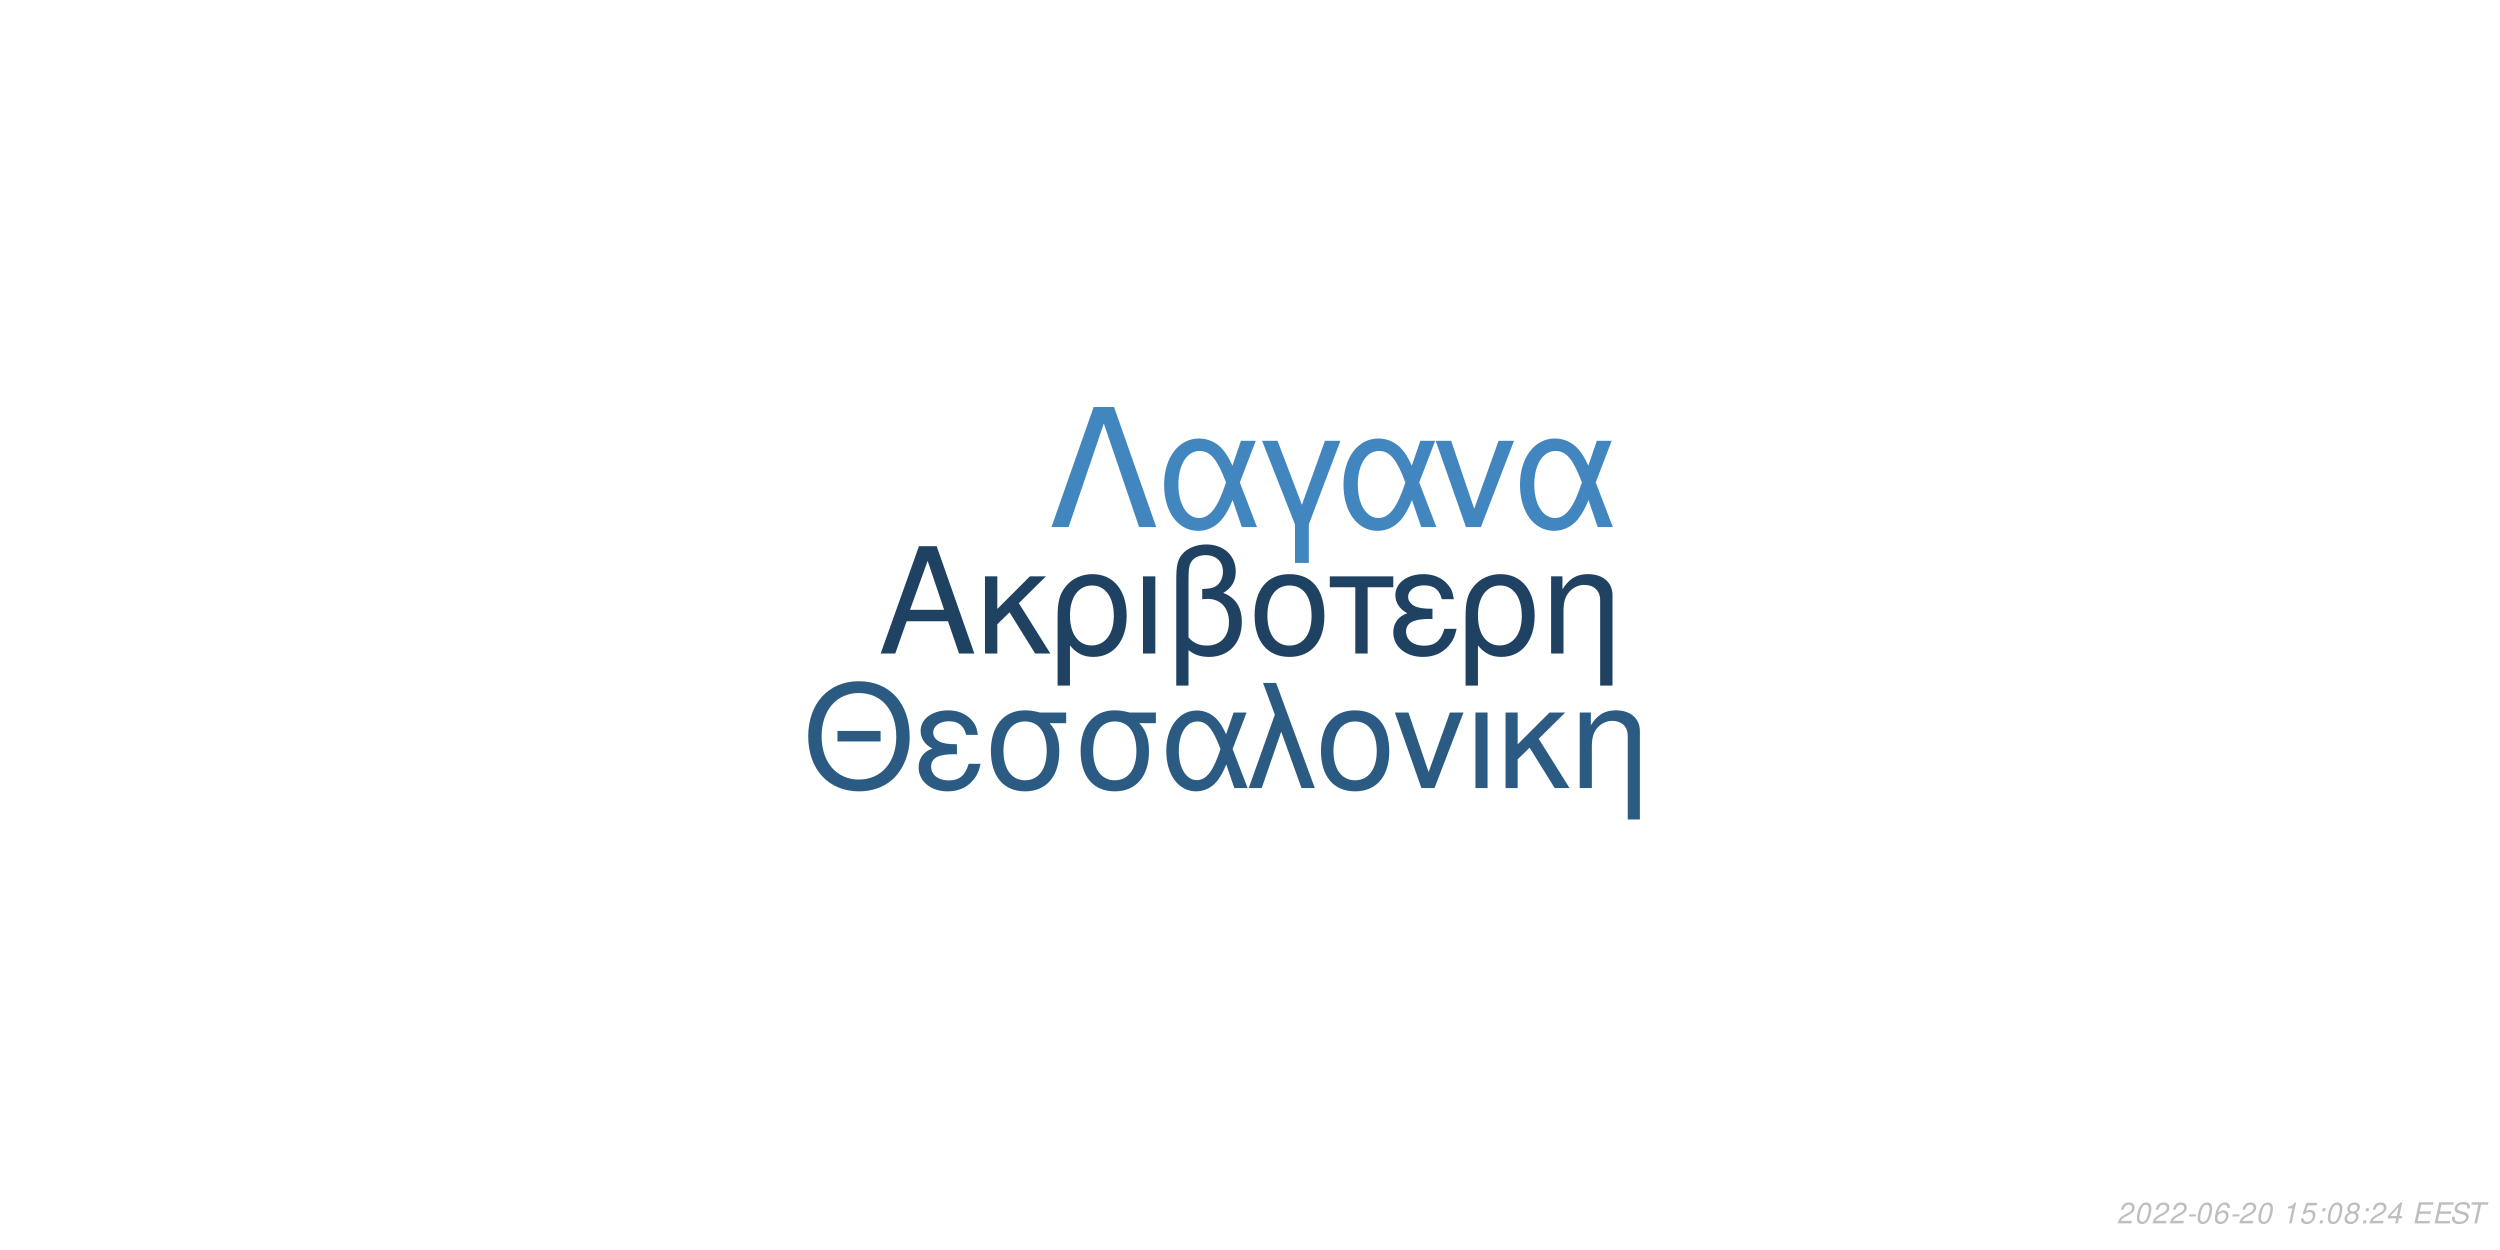
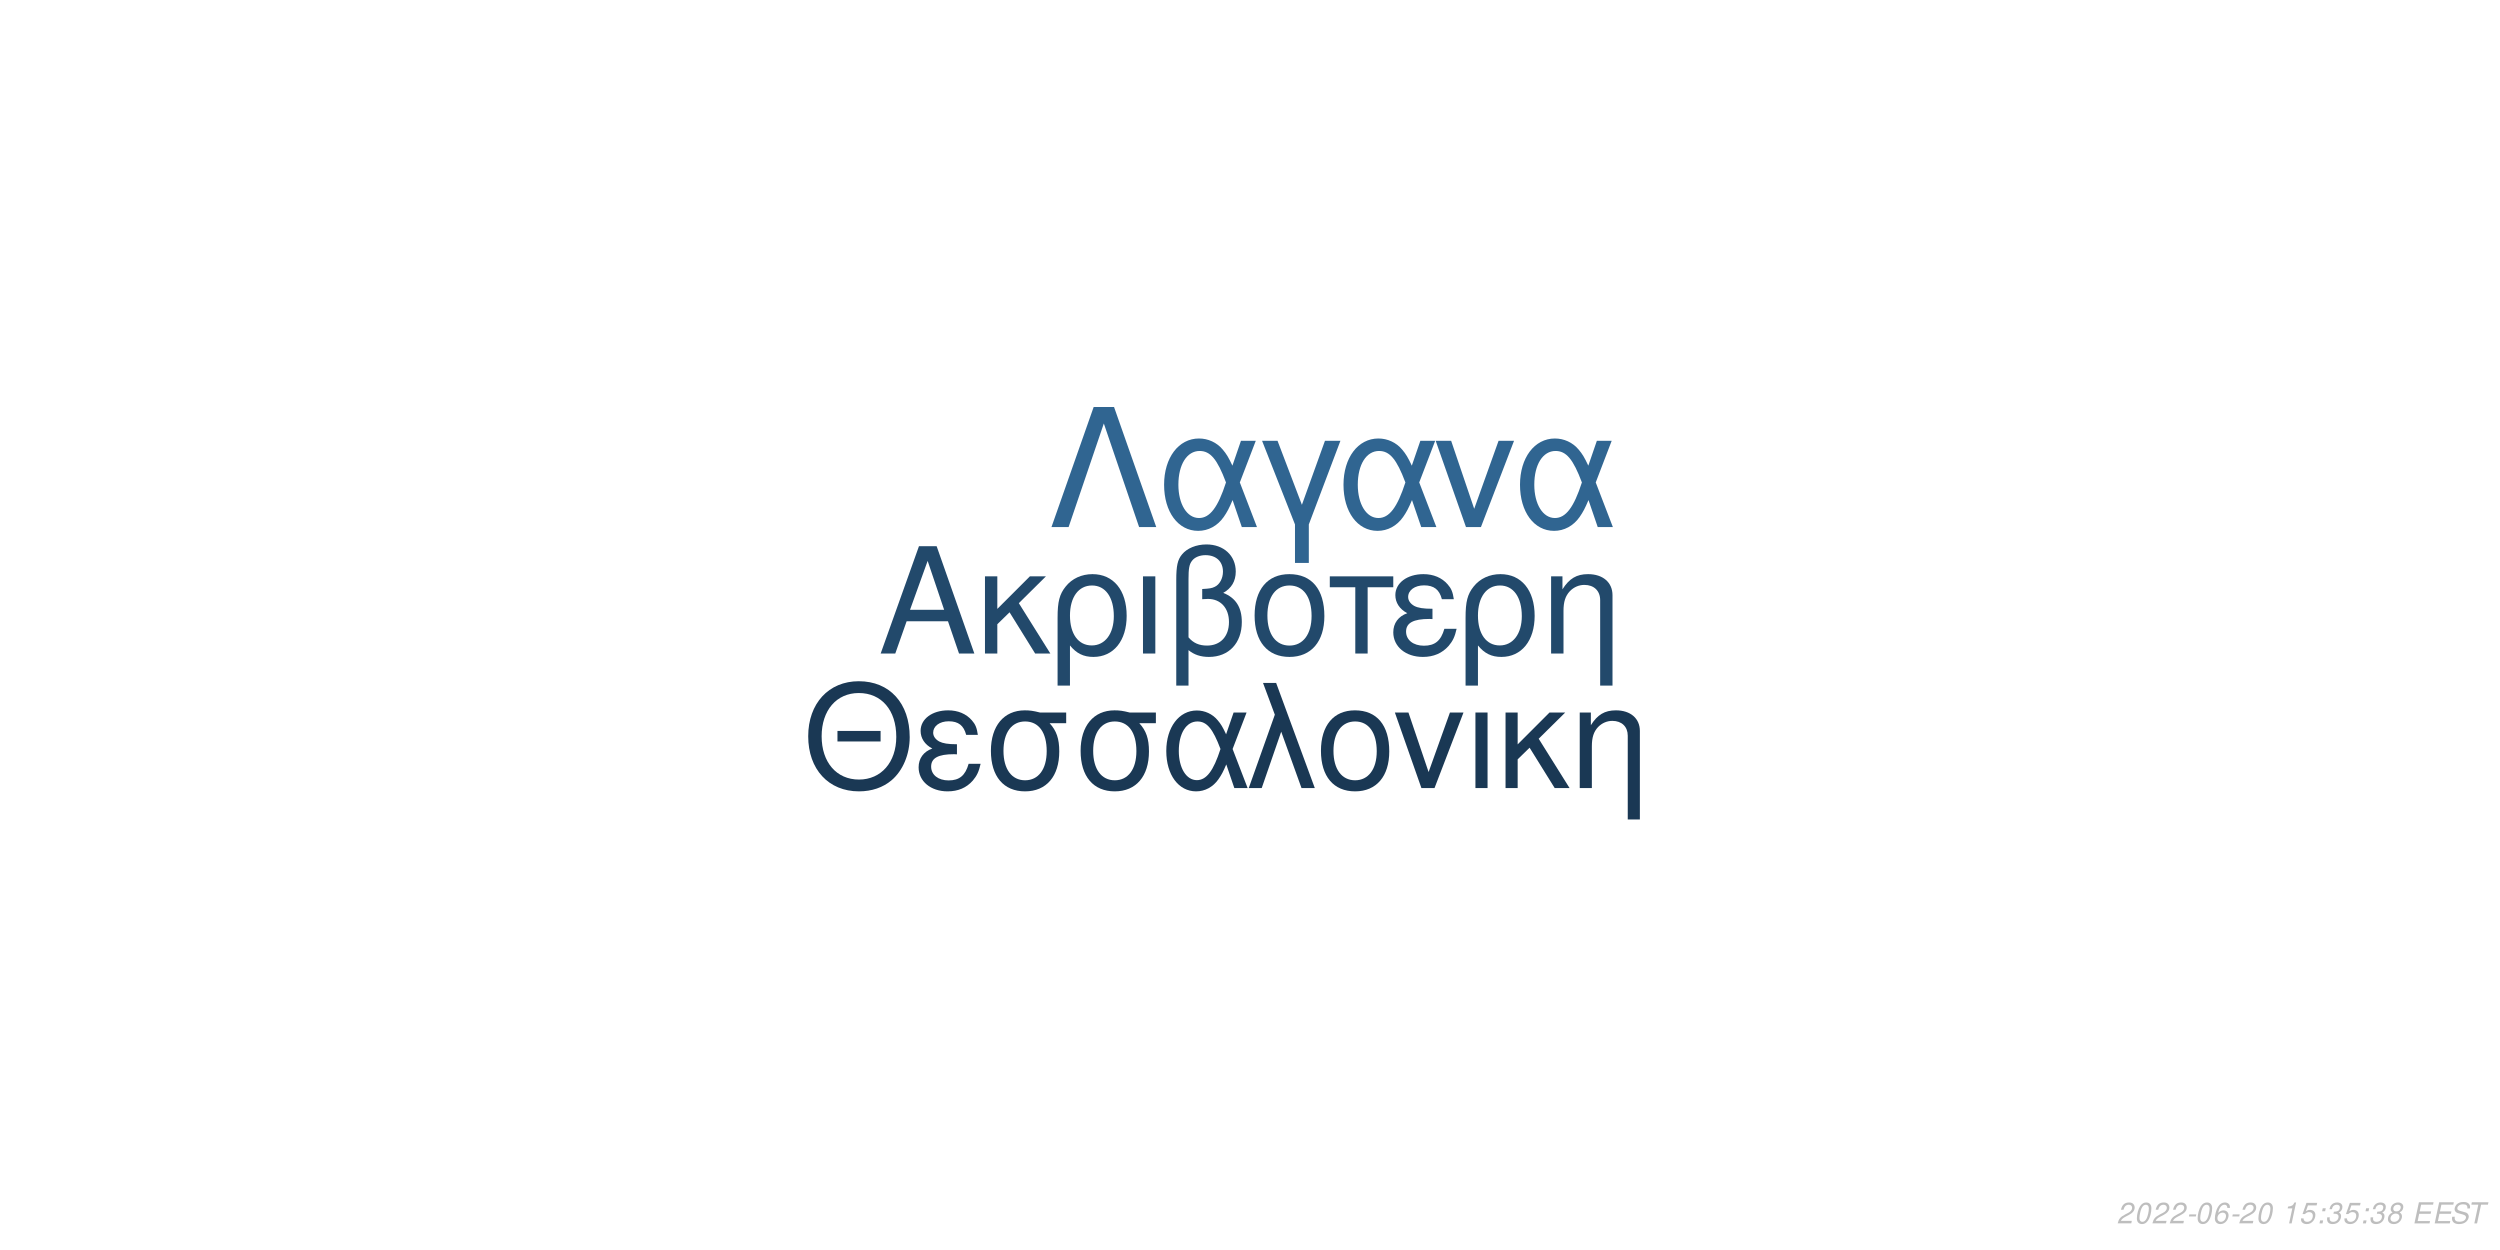
<svg xmlns="http://www.w3.org/2000/svg" xmlns:xlink="http://www.w3.org/1999/xlink" width="864pt" height="432pt" viewBox="0 0 864 432" version="1.1">
  <defs>
    <g>
      <symbol overflow="visible" id="glyph0-0">
        <path style="stroke:none;" d="" />
      </symbol>
      <symbol overflow="visible" id="glyph0-1">
        <path style="stroke:none;" d="M 24.125 -11.141 L 27.938 0 L 33.234 0 L 20.203 -37.094 L 14.094 -37.094 L 0.859 0 L 5.906 0 L 9.828 -11.141 Z M 22.797 -15.109 L 11 -15.109 L 17.094 -32.016 Z M 22.797 -15.109 " />
      </symbol>
      <symbol overflow="visible" id="glyph0-2">
        <path style="stroke:none;" d="M 7.172 -15.422 L 7.172 -26.672 L 2.906 -26.672 L 2.906 0 L 7.172 0 L 7.172 -10.125 L 11.406 -14.25 L 20.25 0 L 25.5 0 L 14.609 -17.406 L 23.969 -26.672 L 18.422 -26.672 Z M 7.172 -15.422 " />
      </symbol>
      <symbol overflow="visible" id="glyph0-3">
        <path style="stroke:none;" d="M 3 11.094 L 7.281 11.094 L 7.281 -2.797 C 9.516 -0.047 11.953 1.172 15.375 1.172 C 22.344 1.172 26.875 -4.422 26.875 -13.031 C 26.875 -21.891 22.297 -27.438 15.062 -27.438 C 11.297 -27.438 7.984 -25.906 5.797 -23.156 C 3.672 -20.516 3 -17.969 3 -12.359 Z M 14.906 -23.516 C 19.547 -23.516 22.438 -19.438 22.438 -12.922 C 22.438 -6.812 19.391 -2.797 14.812 -2.797 C 10.172 -2.797 7.281 -6.766 7.281 -13.125 C 7.281 -19.484 10.234 -23.516 14.906 -23.516 Z M 14.906 -23.516 " />
      </symbol>
      <symbol overflow="visible" id="glyph0-4">
        <path style="stroke:none;" d="M 3.516 0 L 7.781 0 L 7.781 -26.672 L 3.516 -26.672 Z M 3.516 0 " />
      </symbol>
      <symbol overflow="visible" id="glyph0-5">
        <path style="stroke:none;" d="M 4.016 11.094 L 8.25 11.094 L 8.25 -1.172 C 10.172 0.406 12.422 1.172 15.312 1.172 C 22.188 1.172 26.672 -3.609 26.672 -10.891 C 26.672 -15.984 24.578 -19.234 20.25 -20.969 C 23.109 -22.547 24.578 -25.031 24.578 -28.344 C 24.578 -33.844 20.406 -37.703 14.453 -37.703 C 10.938 -37.703 7.734 -36.391 6 -34.25 C 4.484 -32.422 4.016 -30.328 4.016 -25.391 Z M 8.25 -25.656 C 8.25 -29.359 8.5 -30.844 9.469 -32.062 C 10.375 -33.281 12.156 -34 14.094 -34 C 17.812 -34 20.156 -31.812 20.156 -28.297 C 20.156 -25.953 18.984 -23.812 17.297 -23.047 C 16.281 -22.547 15.469 -22.438 12.984 -22.297 L 12.984 -18.781 C 13.734 -18.828 14.344 -18.875 14.969 -18.875 C 19.344 -18.875 22.234 -15.719 22.234 -10.891 C 22.234 -5.906 19.281 -2.75 14.656 -2.75 C 11.953 -2.75 9.922 -3.609 8.25 -5.594 Z M 8.25 -25.656 " />
      </symbol>
      <symbol overflow="visible" id="glyph0-6">
        <path style="stroke:none;" d="M 14.094 -27.438 C 6.562 -27.438 2.094 -22.094 2.094 -13.125 C 2.094 -4.125 6.562 1.172 14.141 1.172 C 21.672 1.172 26.203 -4.172 26.203 -12.922 C 26.203 -22.188 21.828 -27.438 14.094 -27.438 Z M 14.141 -23.516 C 18.938 -23.516 21.781 -19.594 21.781 -12.984 C 21.781 -6.672 18.828 -2.75 14.141 -2.75 C 9.422 -2.75 6.516 -6.672 6.516 -13.125 C 6.516 -19.594 9.422 -23.516 14.141 -23.516 Z M 14.141 -23.516 " />
      </symbol>
      <symbol overflow="visible" id="glyph0-7">
        <path style="stroke:none;" d="M 7.891 0 L 12.156 0 L 12.156 -22.906 L 21.016 -22.906 L 21.016 -26.672 L -0.922 -26.672 L -0.922 -22.906 L 7.891 -22.906 Z M 7.891 0 " />
      </symbol>
      <symbol overflow="visible" id="glyph0-8">
        <path style="stroke:none;" d="M 14.562 -15.469 C 11.344 -15.469 9.562 -15.781 8.297 -16.438 C 6.922 -17.203 6.156 -18.328 6.156 -19.547 C 6.156 -21.891 8.453 -23.562 11.656 -23.562 C 15.062 -23.562 16.953 -22.094 17.812 -18.781 L 21.938 -18.781 C 21.578 -21.266 21.062 -22.5 19.797 -23.922 C 17.812 -26.203 14.906 -27.438 11.453 -27.438 C 5.797 -27.438 1.734 -24.375 1.734 -20.203 C 1.734 -17.609 3.156 -15.375 5.859 -13.938 C 2.797 -12.875 1.016 -10.484 1.016 -7.328 C 1.016 -2.391 5.297 1.172 11.25 1.172 C 14.969 1.172 17.906 -0.109 20.156 -2.641 C 21.578 -4.328 22.297 -5.797 22.906 -8.547 L 18.672 -8.547 C 17.5 -4.422 15.422 -2.703 11.609 -2.703 C 7.938 -2.703 5.438 -4.688 5.438 -7.578 C 5.438 -10.578 7.938 -11.953 13.484 -11.953 C 13.641 -11.953 14.094 -11.953 14.562 -11.906 Z M 14.562 -15.469 " />
      </symbol>
      <symbol overflow="visible" id="glyph0-9">
        <path style="stroke:none;" d="M 3.562 -26.672 L 3.562 0 L 7.844 0 L 7.844 -14.703 C 7.844 -17.906 8.5 -19.891 10.031 -21.531 C 11.406 -22.953 13.188 -23.719 15.062 -23.719 C 18.375 -23.719 20.516 -21.672 20.516 -18.469 L 20.516 11.094 L 24.781 11.094 L 24.781 -20.156 C 24.781 -24.578 21.469 -27.438 16.328 -27.438 C 12.359 -27.438 9.828 -25.906 7.484 -22.188 L 7.484 -26.672 Z M 3.562 -26.672 " />
      </symbol>
      <symbol overflow="visible" id="glyph1-0">
        <path style="stroke:none;" d="" />
      </symbol>
      <symbol overflow="visible" id="glyph1-1">
        <path style="stroke:none;" d="M 26.859 -19.734 L 11.953 -19.734 L 11.953 -16.094 L 26.859 -16.094 Z M 19.328 -36.922 C 8.922 -36.922 1.844 -29.25 1.844 -17.891 C 1.844 -6.484 8.875 1.141 19.391 1.141 C 23.812 1.141 27.703 -0.203 30.641 -2.688 C 34.578 -6.031 36.922 -11.656 36.922 -17.594 C 36.922 -29.297 30 -36.922 19.328 -36.922 Z M 19.328 -32.844 C 27.203 -32.844 32.281 -26.906 32.281 -17.688 C 32.281 -8.922 27.062 -2.938 19.391 -2.938 C 11.609 -2.938 6.484 -8.922 6.484 -17.891 C 6.484 -26.859 11.609 -32.844 19.328 -32.844 Z M 19.328 -32.844 " />
      </symbol>
      <symbol overflow="visible" id="glyph1-2">
        <path style="stroke:none;" d="M 14.25 -15.141 C 11.109 -15.141 9.375 -15.453 8.125 -16.094 C 6.781 -16.844 6.031 -17.938 6.031 -19.141 C 6.031 -21.422 8.266 -23.078 11.406 -23.078 C 14.75 -23.078 16.594 -21.625 17.438 -18.391 L 21.469 -18.391 C 21.125 -20.828 20.625 -22.031 19.391 -23.422 C 17.438 -25.656 14.594 -26.859 11.219 -26.859 C 5.688 -26.859 1.688 -23.875 1.688 -19.781 C 1.688 -17.234 3.094 -15.047 5.734 -13.656 C 2.734 -12.609 1 -10.266 1 -7.172 C 1 -2.344 5.188 1.141 11.016 1.141 C 14.656 1.141 17.547 -0.094 19.734 -2.594 C 21.125 -4.234 21.828 -5.688 22.422 -8.375 L 18.281 -8.375 C 17.141 -4.328 15.094 -2.641 11.359 -2.641 C 7.766 -2.641 5.328 -4.578 5.328 -7.422 C 5.328 -10.359 7.766 -11.703 13.203 -11.703 C 13.359 -11.703 13.797 -11.703 14.25 -11.656 Z M 14.25 -15.141 " />
      </symbol>
      <symbol overflow="visible" id="glyph1-3">
        <path style="stroke:none;" d="M 29 -26.109 L 19.938 -26.109 C 17.594 -26.703 16.438 -26.859 14.703 -26.859 C 7.469 -26.859 2.984 -21.469 2.984 -12.859 C 2.984 -4.031 7.375 1.141 14.797 1.141 C 22.172 1.141 26.609 -4.078 26.609 -12.656 C 26.609 -17.047 25.656 -19.828 23.266 -22.422 L 29 -22.422 Z M 14.797 -23.016 C 19.531 -23.016 22.266 -19.234 22.266 -12.75 C 22.266 -6.531 19.438 -2.688 14.797 -2.688 C 10.172 -2.688 7.328 -6.531 7.328 -12.859 C 7.328 -19.188 10.172 -23.016 14.797 -23.016 Z M 14.797 -23.016 " />
      </symbol>
      <symbol overflow="visible" id="glyph1-4">
        <path style="stroke:none;" d="M 29.344 -26.109 L 24.859 -26.109 L 22.266 -18.578 C 21.125 -21.031 20.484 -22.125 19.328 -23.469 C 17.547 -25.609 14.906 -26.812 12.156 -26.812 C 5.984 -26.812 1.594 -20.984 1.594 -12.812 C 1.594 -4.578 5.828 1.141 11.906 1.141 C 14.953 1.141 17.734 -0.344 19.625 -3.047 C 20.672 -4.531 21.281 -5.688 22.328 -8.172 L 25.109 0 L 29.703 0 L 24.516 -13.5 Z M 20.328 -13.5 C 17.891 -5.922 15.453 -2.734 12.156 -2.734 C 8.516 -2.734 5.922 -6.922 5.922 -12.812 C 5.922 -18.938 8.516 -23.016 12.359 -23.016 C 15.594 -23.016 17.688 -20.531 20.328 -13.5 Z M 20.328 -13.5 " />
      </symbol>
      <symbol overflow="visible" id="glyph1-5">
        <path style="stroke:none;" d="M 1.094 0 L 5.578 0 L 12.312 -19.484 L 19.328 0 L 23.922 0 L 10.562 -36.328 L 6.031 -36.328 L 10.109 -25.359 Z M 1.094 0 " />
      </symbol>
      <symbol overflow="visible" id="glyph1-6">
        <path style="stroke:none;" d="M 13.797 -26.859 C 6.422 -26.859 2.047 -21.625 2.047 -12.859 C 2.047 -4.031 6.422 1.141 13.859 1.141 C 21.234 1.141 25.656 -4.078 25.656 -12.656 C 25.656 -21.719 21.375 -26.859 13.797 -26.859 Z M 13.859 -23.016 C 18.531 -23.016 21.328 -19.188 21.328 -12.703 C 21.328 -6.531 18.438 -2.688 13.859 -2.688 C 9.219 -2.688 6.375 -6.531 6.375 -12.859 C 6.375 -19.188 9.219 -23.016 13.859 -23.016 Z M 13.859 -23.016 " />
      </symbol>
      <symbol overflow="visible" id="glyph1-7">
        <path style="stroke:none;" d="M 14.297 0 L 24.312 -26.109 L 19.625 -26.109 L 12.25 -5.531 L 5.281 -26.109 L 0.594 -26.109 L 9.766 0 Z M 14.297 0 " />
      </symbol>
      <symbol overflow="visible" id="glyph1-8">
        <path style="stroke:none;" d="M 3.438 0 L 7.625 0 L 7.625 -26.109 L 3.438 -26.109 Z M 3.438 0 " />
      </symbol>
      <symbol overflow="visible" id="glyph1-9">
        <path style="stroke:none;" d="M 7.031 -15.094 L 7.031 -26.109 L 2.844 -26.109 L 2.844 0 L 7.031 0 L 7.031 -9.922 L 11.156 -13.953 L 19.828 0 L 24.969 0 L 14.297 -17.047 L 23.469 -26.109 L 18.031 -26.109 Z M 7.031 -15.094 " />
      </symbol>
      <symbol overflow="visible" id="glyph1-10">
        <path style="stroke:none;" d="M 3.484 -26.109 L 3.484 0 L 7.672 0 L 7.672 -14.406 C 7.672 -17.547 8.328 -19.484 9.812 -21.078 C 11.156 -22.469 12.906 -23.219 14.75 -23.219 C 17.984 -23.219 20.078 -21.234 20.078 -18.094 L 20.078 10.859 L 24.266 10.859 L 24.266 -19.734 C 24.266 -24.062 21.031 -26.859 16 -26.859 C 12.109 -26.859 9.609 -25.359 7.328 -21.719 L 7.328 -26.109 Z M 3.484 -26.109 " />
      </symbol>
      <symbol overflow="visible" id="glyph2-0">
        <path style="stroke:none;" d="" />
      </symbol>
      <symbol overflow="visible" id="glyph2-1">
        <path style="stroke:none;" d="M 22.531 -41.484 L 15.484 -41.484 L 0.906 0 L 6.828 0 L 19 -35.797 L 31.188 0 L 37.109 0 Z M 22.531 -41.484 " />
      </symbol>
      <symbol overflow="visible" id="glyph2-2">
        <path style="stroke:none;" d="M 33.516 -29.812 L 28.391 -29.812 L 25.438 -21.219 C 24.125 -24.016 23.391 -25.266 22.078 -26.797 C 20.031 -29.25 17.016 -30.609 13.891 -30.609 C 6.828 -30.609 1.828 -23.953 1.828 -14.625 C 1.828 -5.234 6.656 1.312 13.594 1.312 C 17.078 1.312 20.266 -0.391 22.422 -3.469 C 23.609 -5.172 24.297 -6.484 25.5 -9.328 L 28.688 0 L 33.922 0 L 28 -15.422 Z M 23.219 -15.422 C 20.422 -6.766 17.641 -3.125 13.891 -3.125 C 9.734 -3.125 6.766 -7.906 6.766 -14.625 C 6.766 -21.625 9.734 -26.297 14.109 -26.297 C 17.812 -26.297 20.203 -23.453 23.219 -15.422 Z M 23.219 -15.422 " />
      </symbol>
      <symbol overflow="visible" id="glyph2-3">
        <path style="stroke:none;" d="M 12.062 12.406 L 16.844 12.406 L 16.844 -0.906 L 27.766 -29.812 L 22.422 -29.812 L 14.453 -7.688 L 6.031 -29.812 L 0.688 -29.812 L 12.062 -0.906 Z M 12.062 12.406 " />
      </symbol>
      <symbol overflow="visible" id="glyph2-4">
        <path style="stroke:none;" d="M 16.328 0 L 27.766 -29.812 L 22.422 -29.812 L 14 -6.312 L 6.031 -29.812 L 0.688 -29.812 L 11.156 0 Z M 16.328 0 " />
      </symbol>
      <symbol overflow="visible" id="glyph3-0">
        <path style="stroke:none;" d="" />
      </symbol>
      <symbol overflow="visible" id="glyph3-1">
        <path style="stroke:none;" d="M 5.234 -0.875 L 1.469 -0.875 C 1.641 -1.375 2.203 -1.891 3.109 -2.344 L 4.234 -2.938 C 5.562 -3.625 6.219 -4.469 6.219 -5.484 C 6.219 -5.938 6.062 -6.359 5.797 -6.656 C 5.469 -7.047 4.984 -7.234 4.312 -7.234 C 2.766 -7.234 1.891 -6.453 1.484 -4.734 L 2.375 -4.734 C 2.484 -5.188 2.609 -5.484 2.797 -5.75 C 3.094 -6.203 3.609 -6.453 4.188 -6.453 C 4.891 -6.453 5.344 -6.031 5.344 -5.375 C 5.344 -4.703 4.859 -4.094 4.016 -3.656 L 2.984 -3.125 C 1.234 -2.188 0.797 -1.656 0.344 -0.016 L 5.047 -0.016 Z M 5.234 -0.875 " />
      </symbol>
      <symbol overflow="visible" id="glyph3-2">
        <path style="stroke:none;" d="M 4.203 -7.234 C 3.375 -7.234 2.688 -6.812 2.125 -5.984 C 1.484 -5.047 0.984 -3.188 0.984 -1.734 C 0.984 -1.109 1.172 -0.562 1.484 -0.266 C 1.797 0.047 2.281 0.234 2.766 0.234 C 3.625 0.234 4.281 -0.156 4.859 -1.016 C 5.516 -1.953 6 -3.797 6 -5.266 C 6 -6.5 5.328 -7.234 4.203 -7.234 Z M 4.094 -6.453 C 4.734 -6.453 5.125 -5.984 5.125 -5.156 C 5.125 -4.203 4.781 -2.625 4.406 -1.812 C 3.984 -0.938 3.516 -0.547 2.875 -0.547 C 2.25 -0.547 1.875 -1.031 1.875 -1.828 C 1.875 -2.797 2.203 -4.344 2.594 -5.203 C 2.984 -6.047 3.453 -6.453 4.094 -6.453 Z M 4.094 -6.453 " />
      </symbol>
      <symbol overflow="visible" id="glyph3-3">
        <path style="stroke:none;" d="M 3.516 -3.125 L 1.125 -3.125 L 0.969 -2.406 L 3.359 -2.406 Z M 3.516 -3.125 " />
      </symbol>
      <symbol overflow="visible" id="glyph3-4">
        <path style="stroke:none;" d="M 6.125 -5.344 L 6.141 -5.625 C 6.141 -6.609 5.453 -7.234 4.391 -7.234 C 3.438 -7.234 2.641 -6.719 2.016 -5.703 C 1.422 -4.781 0.938 -2.953 0.938 -1.688 C 0.938 -0.516 1.688 0.234 2.859 0.234 C 3.703 0.234 4.438 -0.156 5 -0.875 C 5.406 -1.422 5.672 -2.156 5.672 -2.766 C 5.672 -3.812 4.969 -4.5 3.906 -4.5 C 3.234 -4.5 2.672 -4.234 2.094 -3.625 C 2.406 -5.375 3.234 -6.453 4.25 -6.453 C 4.703 -6.453 5.062 -6.234 5.172 -5.844 C 5.203 -5.719 5.234 -5.578 5.25 -5.344 Z M 3.656 -3.734 C 4.344 -3.734 4.797 -3.281 4.797 -2.625 C 4.797 -1.469 3.984 -0.547 2.984 -0.547 C 2.297 -0.547 1.812 -1.047 1.812 -1.766 C 1.812 -2.859 2.625 -3.734 3.656 -3.734 Z M 3.656 -3.734 " />
      </symbol>
      <symbol overflow="visible" id="glyph3-5">
        <path style="stroke:none;" d="" />
      </symbol>
      <symbol overflow="visible" id="glyph3-6">
        <path style="stroke:none;" d="M 3.703 -5.188 L 2.594 0 L 3.469 0 L 5.016 -7.234 L 4.438 -7.234 C 3.906 -6.156 3.688 -6.016 2.234 -5.812 L 2.109 -5.188 Z M 3.703 -5.188 " />
      </symbol>
      <symbol overflow="visible" id="glyph3-7">
        <path style="stroke:none;" d="M 6.297 -7.094 L 2.594 -7.094 L 1.234 -3.234 L 2.047 -3.234 C 2.656 -3.766 2.938 -3.906 3.531 -3.906 C 4.328 -3.906 4.797 -3.453 4.797 -2.688 C 4.797 -1.438 3.969 -0.547 2.828 -0.547 C 2.031 -0.547 1.609 -0.938 1.578 -1.734 L 0.703 -1.734 L 0.703 -1.516 C 0.703 -0.938 0.844 -0.547 1.188 -0.266 C 1.562 0.062 2.078 0.234 2.703 0.234 C 3.656 0.234 4.391 -0.156 4.984 -0.922 C 5.422 -1.5 5.672 -2.234 5.672 -2.953 C 5.672 -4 4.938 -4.672 3.812 -4.672 C 3.328 -4.672 2.906 -4.547 2.406 -4.234 L 3.109 -6.219 L 6.109 -6.219 Z M 6.297 -7.094 " />
      </symbol>
      <symbol overflow="visible" id="glyph3-8">
        <path style="stroke:none;" d="M 2.359 -1.031 L 1.312 -1.031 L 1.094 0 L 2.141 0 Z M 3.266 -5.234 L 2.219 -5.234 L 2 -4.203 L 3.047 -4.203 Z M 3.266 -5.234 " />
      </symbol>
      <symbol overflow="visible" id="glyph3-9">
-         <path style="stroke:none;" d="M 4.766 -3.797 C 5.078 -3.969 5.234 -4.078 5.438 -4.234 C 5.812 -4.594 6.062 -5.172 6.062 -5.734 C 6.062 -6.625 5.344 -7.234 4.266 -7.234 C 2.812 -7.234 1.703 -6.219 1.703 -4.875 C 1.703 -4.406 1.875 -4.125 2.359 -3.812 C 1.297 -3.312 0.75 -2.516 0.75 -1.469 C 0.75 -0.438 1.547 0.234 2.812 0.234 C 3.656 0.234 4.359 -0.094 4.938 -0.734 C 5.359 -1.234 5.609 -1.859 5.609 -2.438 C 5.609 -3.047 5.312 -3.516 4.766 -3.797 Z M 4.109 -6.453 C 4.797 -6.453 5.188 -6.125 5.188 -5.578 C 5.188 -5.266 5.062 -4.922 4.859 -4.672 C 4.562 -4.312 4.188 -4.156 3.656 -4.156 C 2.984 -4.156 2.594 -4.453 2.594 -4.984 C 2.594 -5.859 3.203 -6.453 4.109 -6.453 Z M 3.453 -3.406 C 4.234 -3.406 4.734 -2.984 4.734 -2.312 C 4.734 -1.312 3.922 -0.547 2.875 -0.547 C 2.125 -0.547 1.625 -0.969 1.625 -1.625 C 1.625 -2.609 2.438 -3.406 3.453 -3.406 Z M 3.453 -3.406 " />
+         <path style="stroke:none;" d="M 2.922 -3.312 C 3.125 -3.344 3.234 -3.344 3.375 -3.344 C 4.203 -3.344 4.688 -3 4.688 -2.406 C 4.688 -1.312 3.906 -0.547 2.781 -0.547 C 2.047 -0.547 1.594 -0.938 1.594 -1.562 C 1.594 -1.719 1.609 -1.844 1.656 -2.094 L 0.766 -2.094 C 0.734 -1.797 0.719 -1.641 0.719 -1.469 C 0.719 -0.375 1.406 0.234 2.641 0.234 C 3.547 0.234 4.297 -0.078 4.812 -0.656 C 5.266 -1.156 5.562 -1.875 5.562 -2.547 C 5.562 -3.125 5.344 -3.453 4.797 -3.734 C 5.641 -4.234 6.016 -4.844 6.016 -5.734 C 6.016 -6.656 5.312 -7.234 4.203 -7.234 C 3.375 -7.234 2.672 -6.938 2.188 -6.375 C 1.891 -6.031 1.703 -5.641 1.516 -4.906 L 2.391 -4.906 C 2.5 -5.359 2.594 -5.594 2.734 -5.812 C 3.047 -6.234 3.516 -6.453 4.078 -6.453 C 4.734 -6.453 5.141 -6.125 5.141 -5.578 C 5.141 -5.188 5.016 -4.797 4.797 -4.547 C 4.516 -4.234 4 -4.062 3.266 -4.062 L 3.078 -4.062 Z M 2.922 -3.312 " />
      </symbol>
      <symbol overflow="visible" id="glyph3-10">
-         <path style="stroke:none;" d="M 3.625 -1.75 L 3.266 0 L 4.141 0 L 4.516 -1.75 L 5.562 -1.75 L 5.734 -2.531 L 4.688 -2.531 L 5.688 -7.234 L 5.016 -7.234 L 0.844 -2.672 L 0.641 -1.75 Z M 3.797 -2.531 L 1.594 -2.531 L 4.469 -5.703 Z M 3.797 -2.531 " />
+         <path style="stroke:none;" d="M 4.766 -3.797 C 5.078 -3.969 5.234 -4.078 5.438 -4.234 C 5.812 -4.594 6.062 -5.172 6.062 -5.734 C 6.062 -6.625 5.344 -7.234 4.266 -7.234 C 2.812 -7.234 1.703 -6.219 1.703 -4.875 C 1.703 -4.406 1.875 -4.125 2.359 -3.812 C 1.297 -3.312 0.75 -2.516 0.75 -1.469 C 0.75 -0.438 1.547 0.234 2.812 0.234 C 3.656 0.234 4.359 -0.094 4.938 -0.734 C 5.359 -1.234 5.609 -1.859 5.609 -2.438 C 5.609 -3.047 5.312 -3.516 4.766 -3.797 Z M 4.109 -6.453 C 4.797 -6.453 5.188 -6.125 5.188 -5.578 C 5.188 -5.266 5.062 -4.922 4.859 -4.672 C 4.562 -4.312 4.188 -4.156 3.656 -4.156 C 2.984 -4.156 2.594 -4.453 2.594 -4.984 C 2.594 -5.859 3.203 -6.453 4.109 -6.453 Z M 3.453 -3.406 C 4.234 -3.406 4.734 -2.984 4.734 -2.312 C 4.734 -1.312 3.922 -0.547 2.875 -0.547 C 2.125 -0.547 1.625 -0.969 1.625 -1.625 C 1.625 -2.609 2.438 -3.406 3.453 -3.406 Z M 3.453 -3.406 " />
      </symbol>
      <symbol overflow="visible" id="glyph3-11">
        <path style="stroke:none;" d="M 2.547 -3.312 L 6.5 -3.312 L 6.688 -4.141 L 2.719 -4.141 L 3.219 -6.469 L 7.344 -6.469 L 7.516 -7.297 L 2.453 -7.297 L 0.906 0 L 6.125 0 L 6.297 -0.812 L 2.016 -0.812 Z M 2.547 -3.312 " />
      </symbol>
      <symbol overflow="visible" id="glyph3-12">
        <path style="stroke:none;" d="M 7.062 -5.156 C 7.125 -5.438 7.141 -5.562 7.141 -5.703 C 7.141 -6.156 6.938 -6.594 6.594 -6.891 C 6.188 -7.25 5.656 -7.406 4.875 -7.406 C 3.844 -7.406 3.047 -7.125 2.5 -6.562 C 2.094 -6.141 1.781 -5.438 1.781 -4.922 C 1.781 -4.297 2.219 -3.766 2.891 -3.562 L 4.594 -3.094 C 5.406 -2.859 5.734 -2.578 5.734 -2.094 C 5.734 -1.781 5.547 -1.406 5.266 -1.141 C 4.844 -0.766 4.266 -0.578 3.453 -0.578 C 2.328 -0.578 1.812 -0.984 1.812 -1.906 C 1.812 -2.047 1.812 -2.125 1.844 -2.312 L 0.984 -2.312 C 0.906 -2.062 0.891 -1.906 0.891 -1.688 C 0.891 -0.484 1.797 0.234 3.297 0.234 C 4.359 0.234 5.234 -0.062 5.812 -0.609 C 6.344 -1.078 6.688 -1.797 6.688 -2.375 C 6.688 -2.641 6.609 -2.906 6.453 -3.156 C 6.234 -3.5 5.938 -3.703 5.469 -3.828 L 3.75 -4.312 C 2.984 -4.547 2.734 -4.734 2.734 -5.188 C 2.734 -5.547 2.875 -5.844 3.188 -6.109 C 3.547 -6.438 4.031 -6.594 4.703 -6.594 C 5.266 -6.594 5.688 -6.484 5.906 -6.297 C 6.094 -6.125 6.219 -5.797 6.219 -5.516 C 6.219 -5.422 6.203 -5.344 6.188 -5.156 Z M 7.062 -5.156 " />
      </symbol>
      <symbol overflow="visible" id="glyph3-13">
        <path style="stroke:none;" d="M 4.938 -6.469 L 7.312 -6.469 L 7.484 -7.297 L 1.75 -7.297 L 1.578 -6.469 L 3.984 -6.469 L 2.609 0 L 3.547 0 Z M 4.938 -6.469 " />
      </symbol>
    </g>
  </defs>
  <g id="surface1">
    <rect x="0" y="0" width="864" height="432" style="fill:rgb(100%,100%,100%);fill-opacity:1;stroke:none;" />
-     <g style="fill:rgb(12.157%,25.882%,38.431%);fill-opacity:1;">
+     <g style="fill:rgb(13.333%,28.627%,41.961%);fill-opacity:1;">
      <use xlink:href="#glyph0-1" x="303.5" y="225.861" />
      <use xlink:href="#glyph0-2" x="337.5" y="225.861" />
      <use xlink:href="#glyph0-3" x="362.5" y="225.861" />
      <use xlink:href="#glyph0-4" x="391.5" y="225.861" />
      <use xlink:href="#glyph0-5" x="402.5" y="225.861" />
      <use xlink:href="#glyph0-6" x="431.5" y="225.861" />
      <use xlink:href="#glyph0-7" x="460.5" y="225.861" />
      <use xlink:href="#glyph0-8" x="480.5" y="225.861" />
      <use xlink:href="#glyph0-3" x="503.5" y="225.861" />
      <use xlink:href="#glyph0-9" x="532.5" y="225.861" />
    </g>
-     <g style="fill:rgb(16.863%,35.686%,51.373%);fill-opacity:1;">
+     <g style="fill:rgb(10.196%,21.961%,32.941%);fill-opacity:1;">
      <use xlink:href="#glyph1-1" x="277.473" y="272.354" />
      <use xlink:href="#glyph1-2" x="316.473" y="272.354" />
      <use xlink:href="#glyph1-3" x="339.473" y="272.354" />
      <use xlink:href="#glyph1-3" x="370.473" y="272.354" />
      <use xlink:href="#glyph1-4" x="401.473" y="272.354" />
      <use xlink:href="#glyph1-5" x="430.473" y="272.354" />
      <use xlink:href="#glyph1-6" x="454.473" y="272.354" />
      <use xlink:href="#glyph1-7" x="481.473" y="272.354" />
      <use xlink:href="#glyph1-8" x="506.473" y="272.354" />
      <use xlink:href="#glyph1-9" x="517.473" y="272.354" />
      <use xlink:href="#glyph1-10" x="542.473" y="272.354" />
    </g>
-     <g style="fill:rgb(25.49%,52.549%,74.51%);fill-opacity:1;">
+     <g style="fill:rgb(18.824%,39.608%,56.863%);fill-opacity:1;">
      <use xlink:href="#glyph2-1" x="362.484" y="182.152" />
      <use xlink:href="#glyph2-2" x="400.484" y="182.152" />
      <use xlink:href="#glyph2-3" x="435.484" y="182.152" />
      <use xlink:href="#glyph2-2" x="462.484" y="182.152" />
      <use xlink:href="#glyph2-4" x="495.484" y="182.152" />
      <use xlink:href="#glyph2-2" x="523.484" y="182.152" />
    </g>
    <g style="fill:rgb(74.51%,74.51%,74.51%);fill-opacity:1;">
      <use xlink:href="#glyph3-1" x="731.52" y="422.81" />
      <use xlink:href="#glyph3-2" x="737.52" y="422.81" />
      <use xlink:href="#glyph3-1" x="743.52" y="422.81" />
      <use xlink:href="#glyph3-1" x="749.52" y="422.81" />
      <use xlink:href="#glyph3-3" x="755.52" y="422.81" />
      <use xlink:href="#glyph3-2" x="758.52" y="422.81" />
      <use xlink:href="#glyph3-4" x="764.52" y="422.81" />
      <use xlink:href="#glyph3-3" x="770.52" y="422.81" />
      <use xlink:href="#glyph3-1" x="773.52" y="422.81" />
      <use xlink:href="#glyph3-2" x="779.52" y="422.81" />
      <use xlink:href="#glyph3-5" x="785.52" y="422.81" />
      <use xlink:href="#glyph3-6" x="788.52" y="422.81" />
      <use xlink:href="#glyph3-7" x="794.52" y="422.81" />
      <use xlink:href="#glyph3-8" x="800.52" y="422.81" />
-       <use xlink:href="#glyph3-2" x="803.52" y="422.81" />
-       <use xlink:href="#glyph3-9" x="809.52" y="422.81" />
+       <use xlink:href="#glyph3-9" x="803.52" y="422.81" />
+       <use xlink:href="#glyph3-7" x="809.52" y="422.81" />
      <use xlink:href="#glyph3-8" x="815.52" y="422.81" />
-       <use xlink:href="#glyph3-1" x="818.52" y="422.81" />
+       <use xlink:href="#glyph3-9" x="818.52" y="422.81" />
      <use xlink:href="#glyph3-10" x="824.52" y="422.81" />
      <use xlink:href="#glyph3-5" x="830.52" y="422.81" />
      <use xlink:href="#glyph3-11" x="833.52" y="422.81" />
      <use xlink:href="#glyph3-11" x="840.52" y="422.81" />
      <use xlink:href="#glyph3-12" x="846.52" y="422.81" />
      <use xlink:href="#glyph3-13" x="852.52" y="422.81" />
    </g>
  </g>
</svg>
